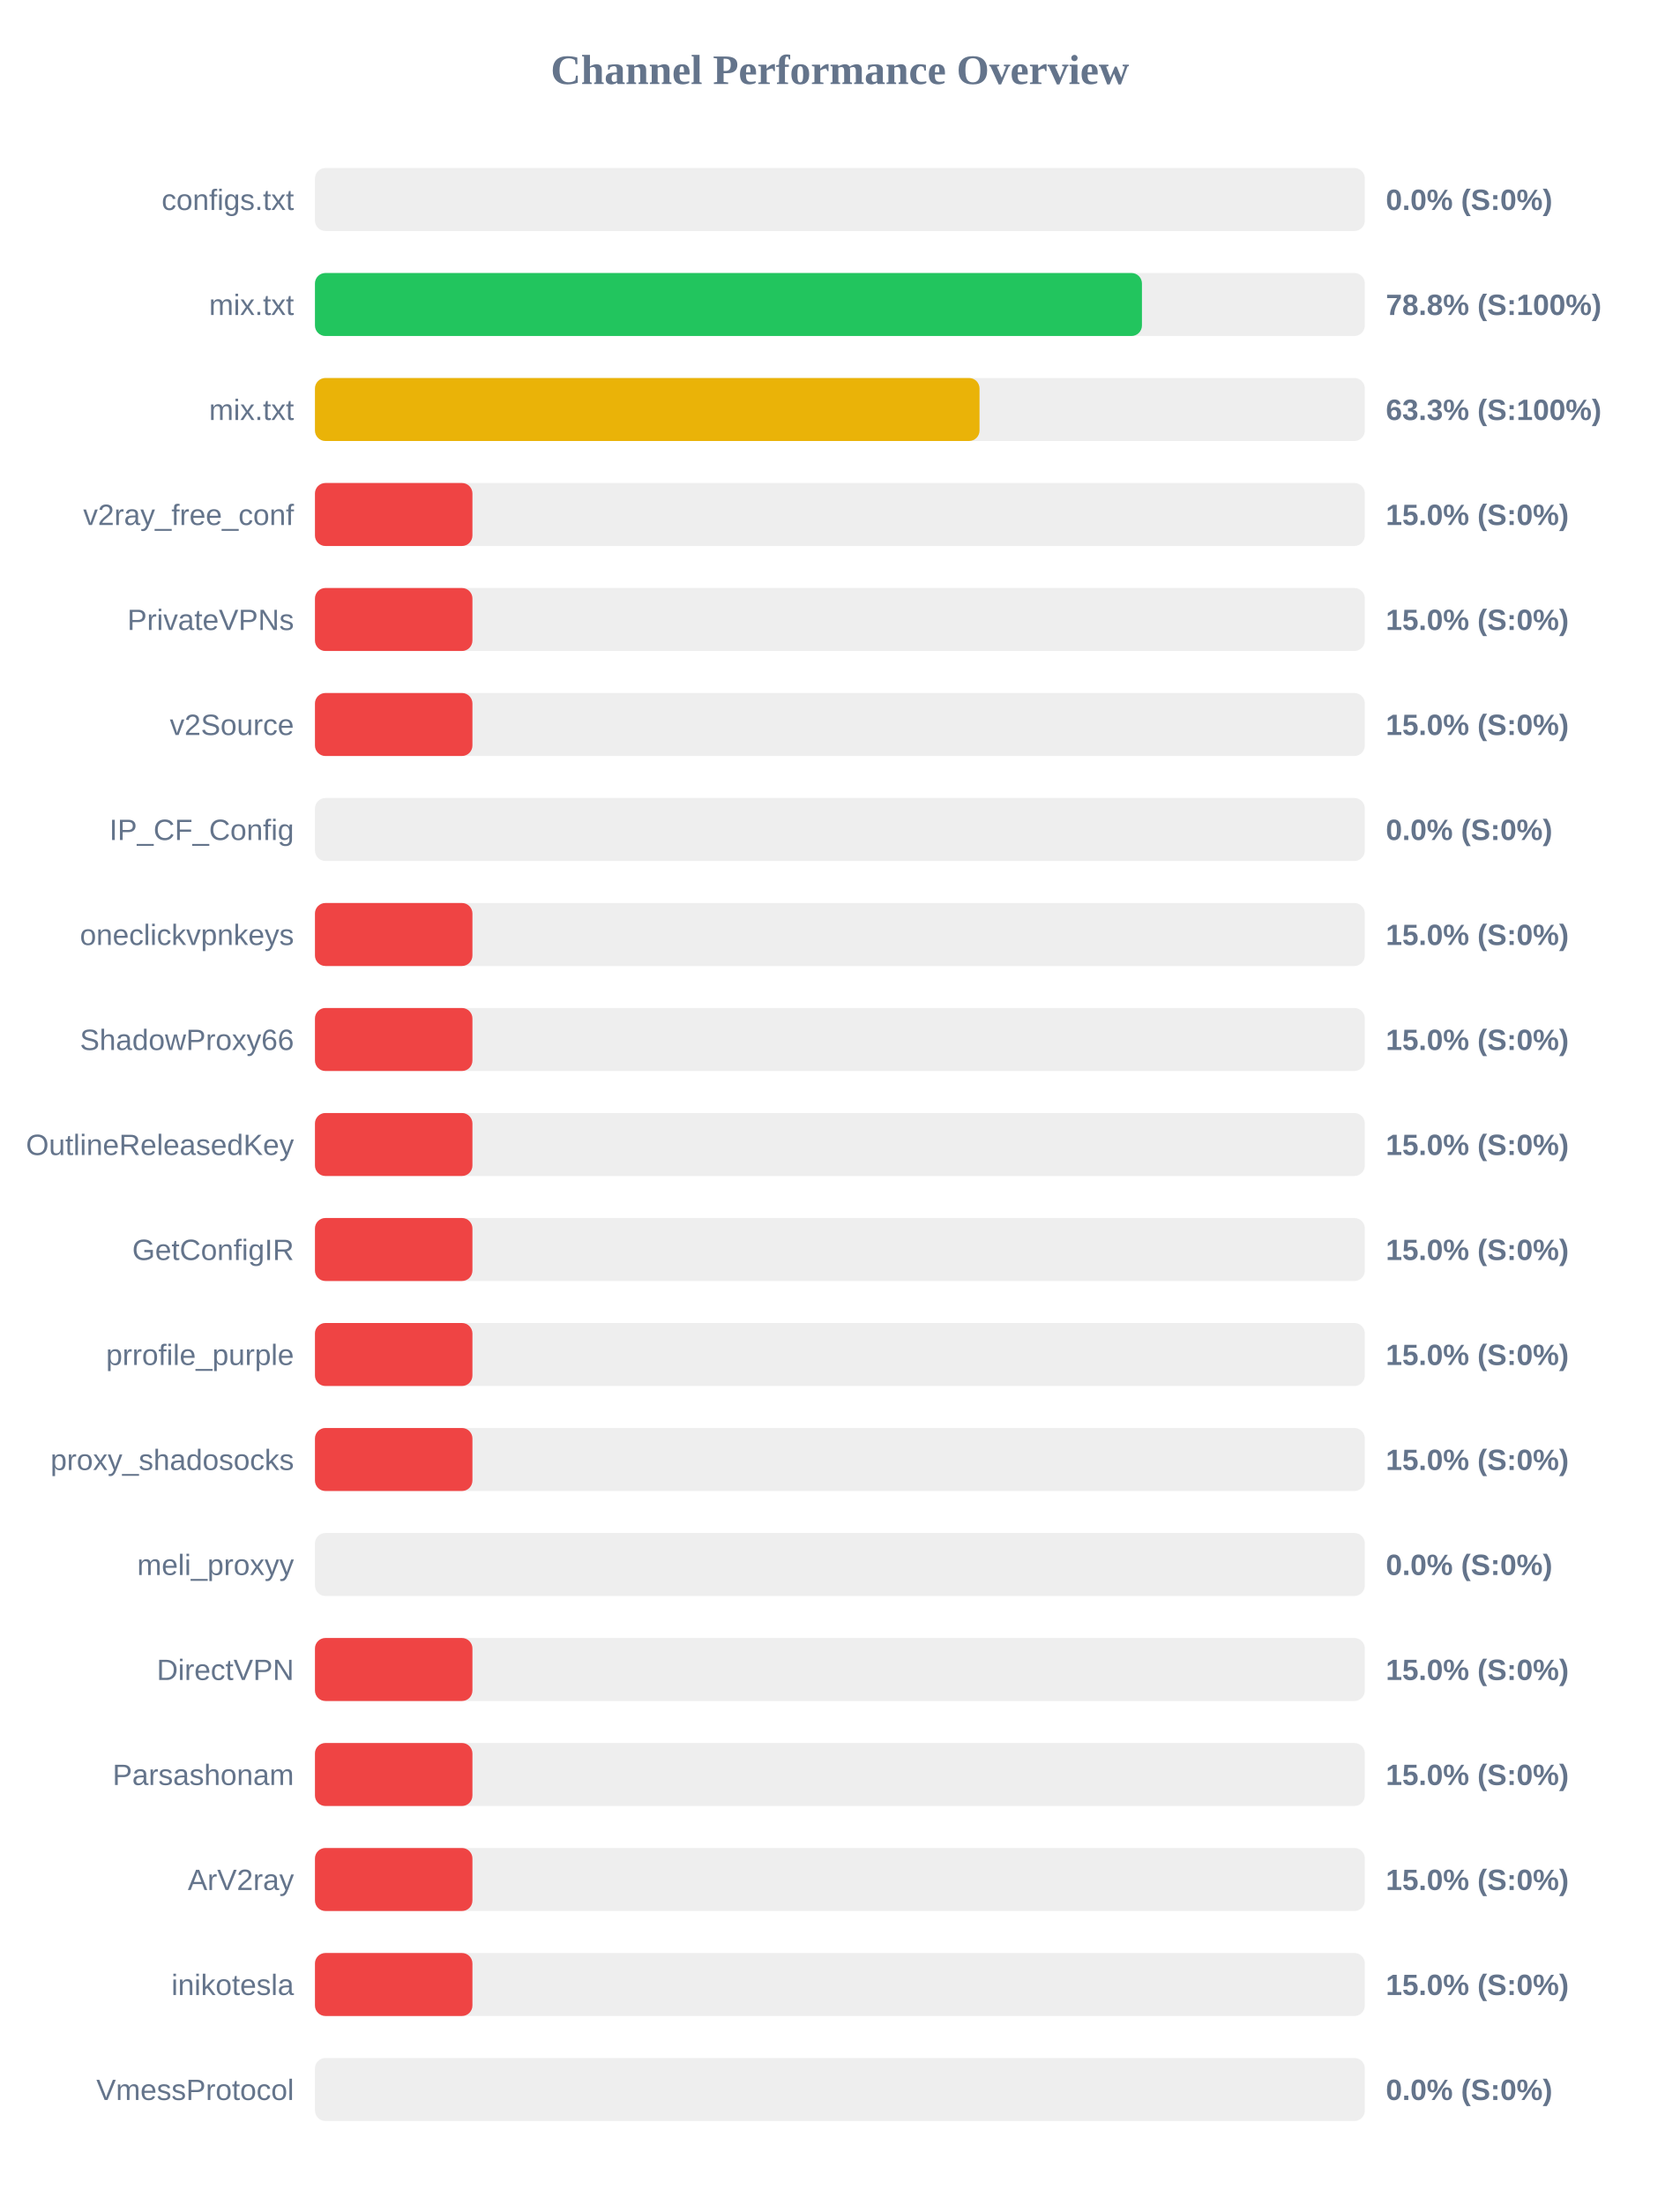
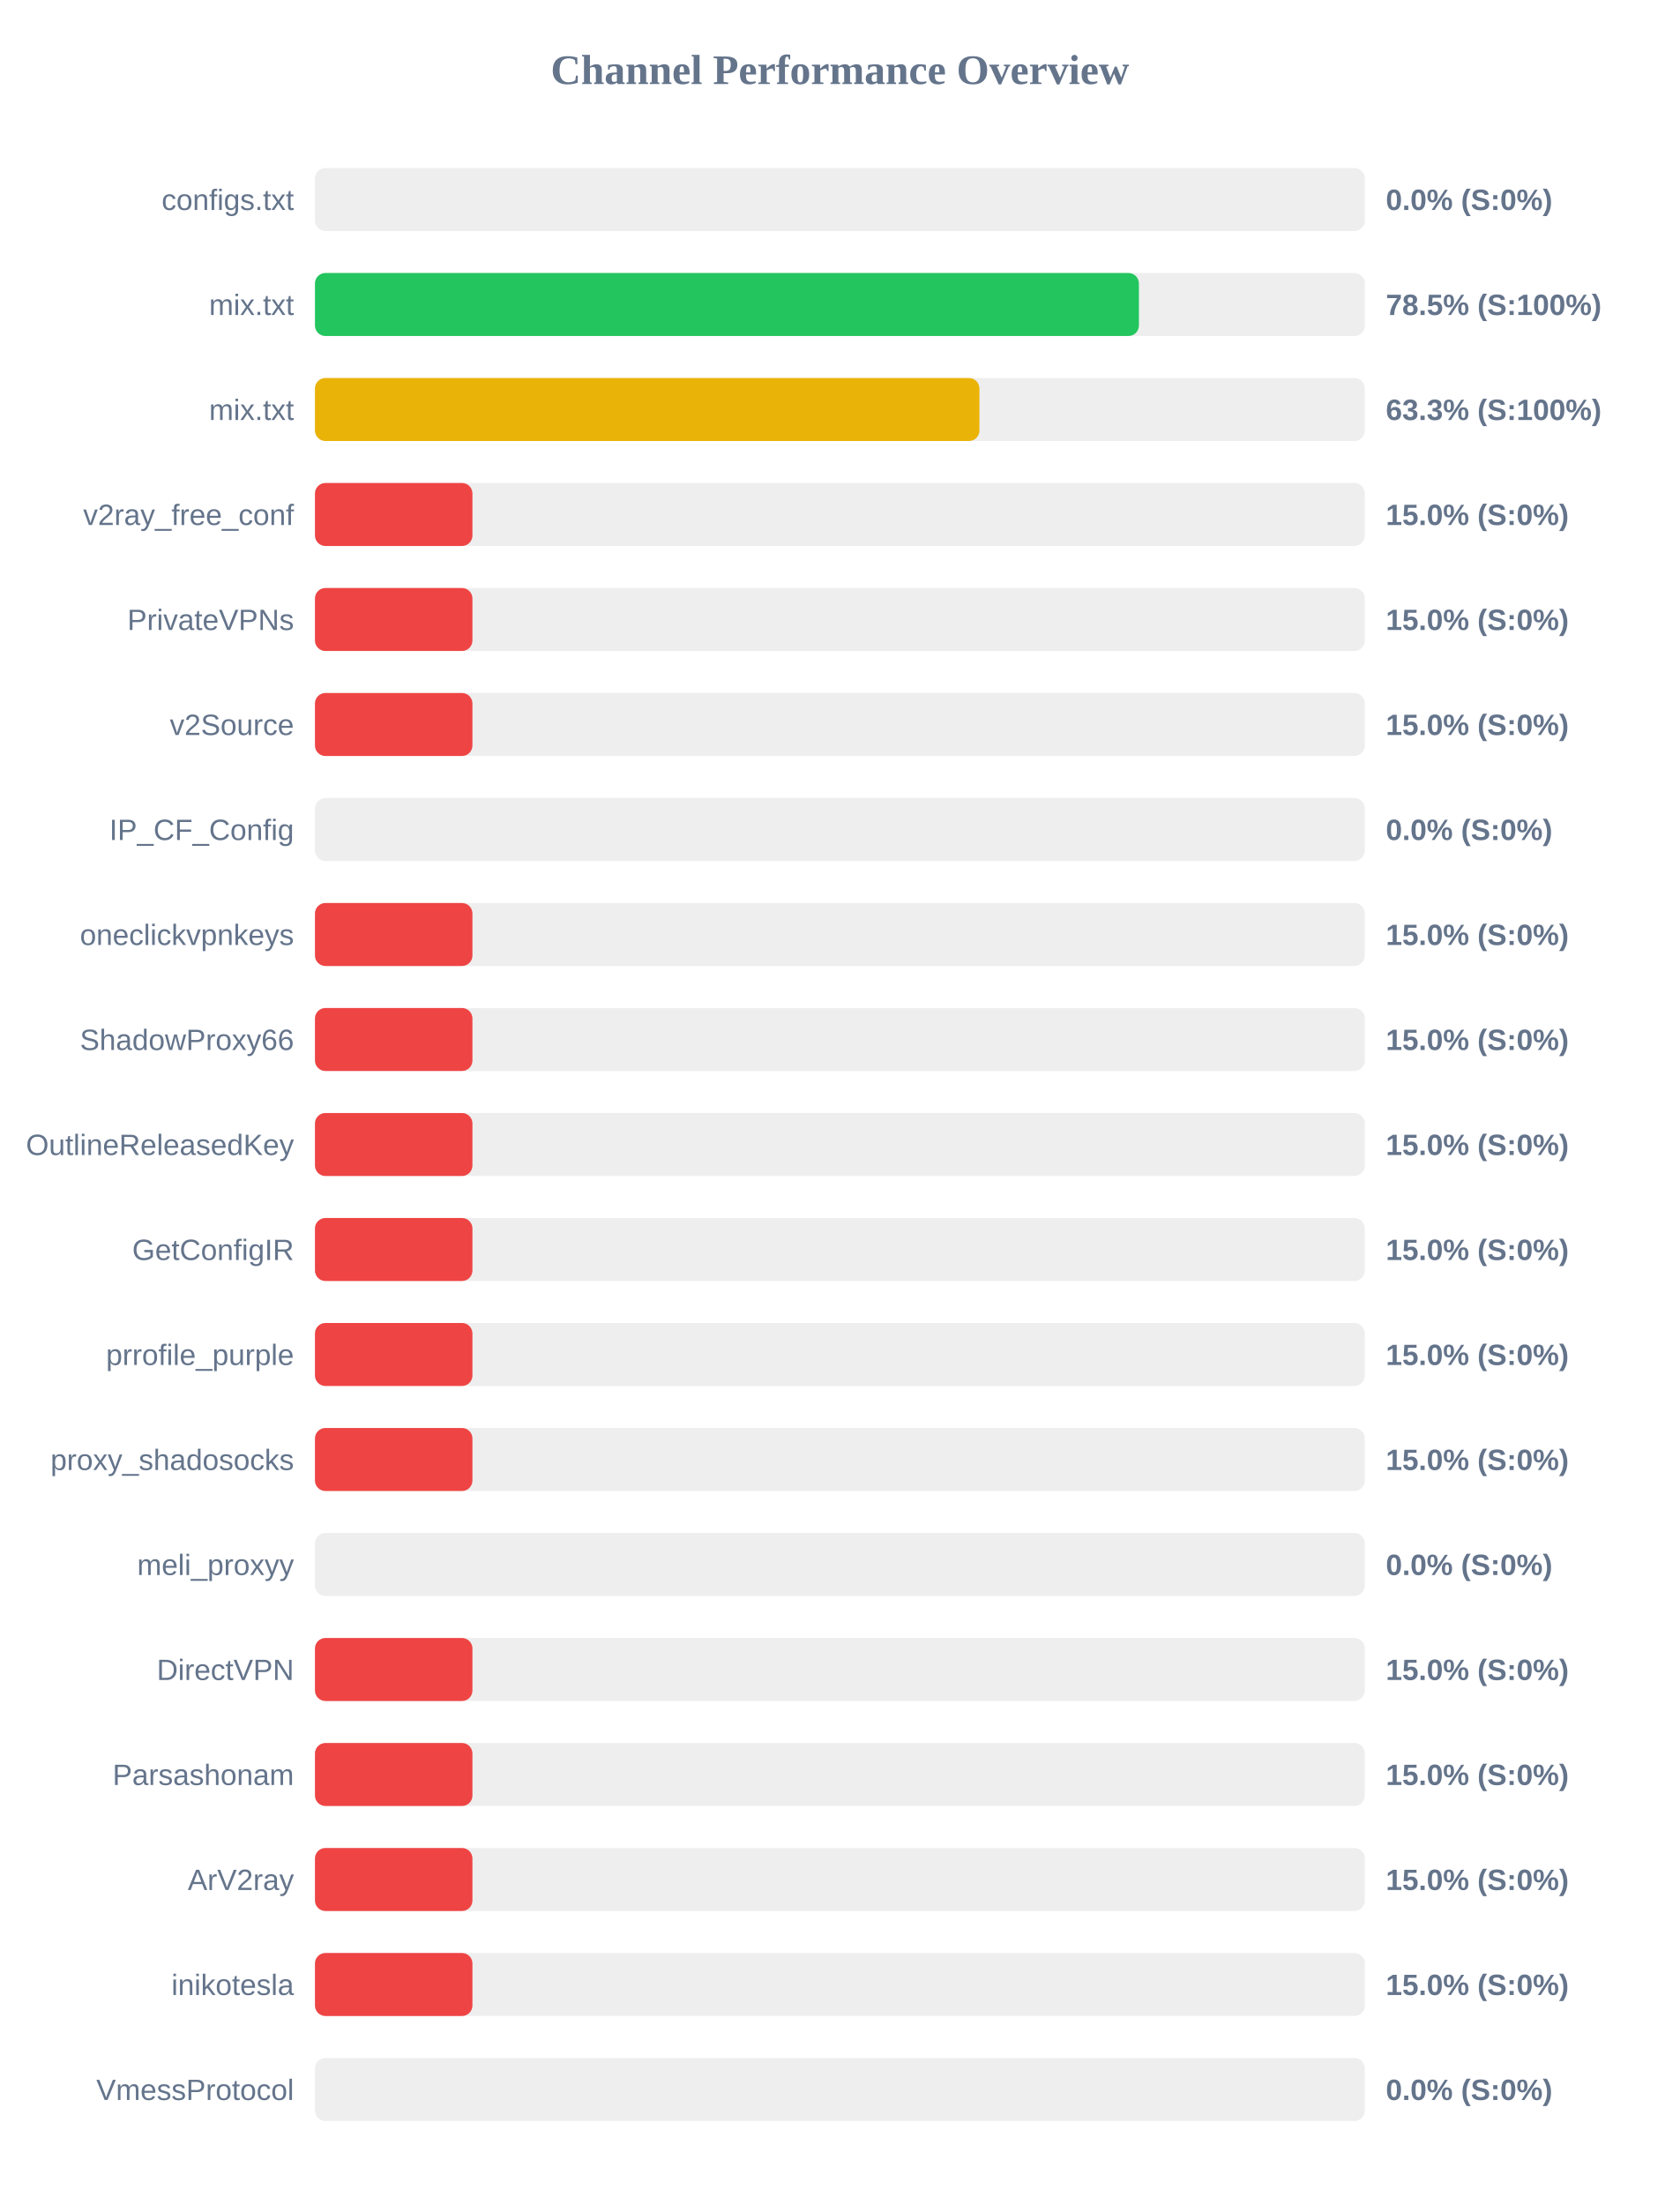
<svg xmlns="http://www.w3.org/2000/svg" width="800" height="1050" version="1.1">
  <style>
        .row { font: 14px Arial; fill: #64748b; }
        .score { font: bold 14px Arial; fill: #64748b; }
    </style>
  <text x="400" y="40" text-anchor="middle" font-size="20px" font-weight="bold" fill="#64748b">Channel Performance Overview</text>
  <rect x="150" y="80" width="500" height="30" fill="#eee" rx="5" />
  <rect x="150" y="80" width="0.0" height="30" fill="#ef4444" rx="5" />
  <text x="140" y="100" text-anchor="end" class="row">configs.txt</text>
  <text x="660" y="100" text-anchor="start" class="score">0.0% (S:0%)</text>
  <rect x="150" y="130" width="500" height="30" fill="#eee" rx="5" />
-   <rect x="150" y="130" width="393.85" height="30" fill="#22c55e" rx="5" />
+   <rect x="150" y="130" width="392.4" height="30" fill="#22c55e" rx="5" />
  <text x="140" y="150" text-anchor="end" class="row">mix.txt</text>
-   <text x="660" y="150" text-anchor="start" class="score">78.8% (S:100%)</text>
+   <text x="660" y="150" text-anchor="start" class="score">78.5% (S:100%)</text>
  <rect x="150" y="180" width="500" height="30" fill="#eee" rx="5" />
-   <rect x="150" y="180" width="316.5" height="30" fill="#eab308" rx="5" />
+   <rect x="150" y="180" width="316.45" height="30" fill="#eab308" rx="5" />
  <text x="140" y="200" text-anchor="end" class="row">mix.txt</text>
  <text x="660" y="200" text-anchor="start" class="score">63.3% (S:100%)</text>
  <rect x="150" y="230" width="500" height="30" fill="#eee" rx="5" />
  <rect x="150" y="230" width="75.0" height="30" fill="#ef4444" rx="5" />
  <text x="140" y="250" text-anchor="end" class="row">v2ray_free_conf</text>
  <text x="660" y="250" text-anchor="start" class="score">15.0% (S:0%)</text>
  <rect x="150" y="280" width="500" height="30" fill="#eee" rx="5" />
  <rect x="150" y="280" width="75.0" height="30" fill="#ef4444" rx="5" />
  <text x="140" y="300" text-anchor="end" class="row">PrivateVPNs</text>
  <text x="660" y="300" text-anchor="start" class="score">15.0% (S:0%)</text>
  <rect x="150" y="330" width="500" height="30" fill="#eee" rx="5" />
  <rect x="150" y="330" width="75.0" height="30" fill="#ef4444" rx="5" />
  <text x="140" y="350" text-anchor="end" class="row">v2Source</text>
  <text x="660" y="350" text-anchor="start" class="score">15.0% (S:0%)</text>
  <rect x="150" y="380" width="500" height="30" fill="#eee" rx="5" />
  <rect x="150" y="380" width="0.0" height="30" fill="#ef4444" rx="5" />
  <text x="140" y="400" text-anchor="end" class="row">IP_CF_Config</text>
  <text x="660" y="400" text-anchor="start" class="score">0.0% (S:0%)</text>
  <rect x="150" y="430" width="500" height="30" fill="#eee" rx="5" />
  <rect x="150" y="430" width="75.0" height="30" fill="#ef4444" rx="5" />
  <text x="140" y="450" text-anchor="end" class="row">oneclickvpnkeys</text>
  <text x="660" y="450" text-anchor="start" class="score">15.0% (S:0%)</text>
  <rect x="150" y="480" width="500" height="30" fill="#eee" rx="5" />
  <rect x="150" y="480" width="75.0" height="30" fill="#ef4444" rx="5" />
  <text x="140" y="500" text-anchor="end" class="row">ShadowProxy66</text>
  <text x="660" y="500" text-anchor="start" class="score">15.0% (S:0%)</text>
  <rect x="150" y="530" width="500" height="30" fill="#eee" rx="5" />
  <rect x="150" y="530" width="75.0" height="30" fill="#ef4444" rx="5" />
  <text x="140" y="550" text-anchor="end" class="row">OutlineReleasedKey</text>
  <text x="660" y="550" text-anchor="start" class="score">15.0% (S:0%)</text>
  <rect x="150" y="580" width="500" height="30" fill="#eee" rx="5" />
  <rect x="150" y="580" width="75.0" height="30" fill="#ef4444" rx="5" />
  <text x="140" y="600" text-anchor="end" class="row">GetConfigIR</text>
  <text x="660" y="600" text-anchor="start" class="score">15.0% (S:0%)</text>
  <rect x="150" y="630" width="500" height="30" fill="#eee" rx="5" />
  <rect x="150" y="630" width="75.0" height="30" fill="#ef4444" rx="5" />
  <text x="140" y="650" text-anchor="end" class="row">prrofile_purple</text>
  <text x="660" y="650" text-anchor="start" class="score">15.0% (S:0%)</text>
  <rect x="150" y="680" width="500" height="30" fill="#eee" rx="5" />
  <rect x="150" y="680" width="75.0" height="30" fill="#ef4444" rx="5" />
  <text x="140" y="700" text-anchor="end" class="row">proxy_shadosocks</text>
  <text x="660" y="700" text-anchor="start" class="score">15.0% (S:0%)</text>
  <rect x="150" y="730" width="500" height="30" fill="#eee" rx="5" />
  <rect x="150" y="730" width="0.0" height="30" fill="#ef4444" rx="5" />
  <text x="140" y="750" text-anchor="end" class="row">meli_proxyy</text>
  <text x="660" y="750" text-anchor="start" class="score">0.0% (S:0%)</text>
  <rect x="150" y="780" width="500" height="30" fill="#eee" rx="5" />
  <rect x="150" y="780" width="75.0" height="30" fill="#ef4444" rx="5" />
  <text x="140" y="800" text-anchor="end" class="row">DirectVPN</text>
  <text x="660" y="800" text-anchor="start" class="score">15.0% (S:0%)</text>
  <rect x="150" y="830" width="500" height="30" fill="#eee" rx="5" />
  <rect x="150" y="830" width="75.0" height="30" fill="#ef4444" rx="5" />
  <text x="140" y="850" text-anchor="end" class="row">Parsashonam</text>
  <text x="660" y="850" text-anchor="start" class="score">15.0% (S:0%)</text>
  <rect x="150" y="880" width="500" height="30" fill="#eee" rx="5" />
  <rect x="150" y="880" width="75.0" height="30" fill="#ef4444" rx="5" />
  <text x="140" y="900" text-anchor="end" class="row">ArV2ray</text>
  <text x="660" y="900" text-anchor="start" class="score">15.0% (S:0%)</text>
  <rect x="150" y="930" width="500" height="30" fill="#eee" rx="5" />
  <rect x="150" y="930" width="75.0" height="30" fill="#ef4444" rx="5" />
  <text x="140" y="950" text-anchor="end" class="row">inikotesla</text>
  <text x="660" y="950" text-anchor="start" class="score">15.0% (S:0%)</text>
  <rect x="150" y="980" width="500" height="30" fill="#eee" rx="5" />
  <rect x="150" y="980" width="0.0" height="30" fill="#ef4444" rx="5" />
  <text x="140" y="1000" text-anchor="end" class="row">VmessProtocol</text>
  <text x="660" y="1000" text-anchor="start" class="score">0.0% (S:0%)</text>
</svg>
